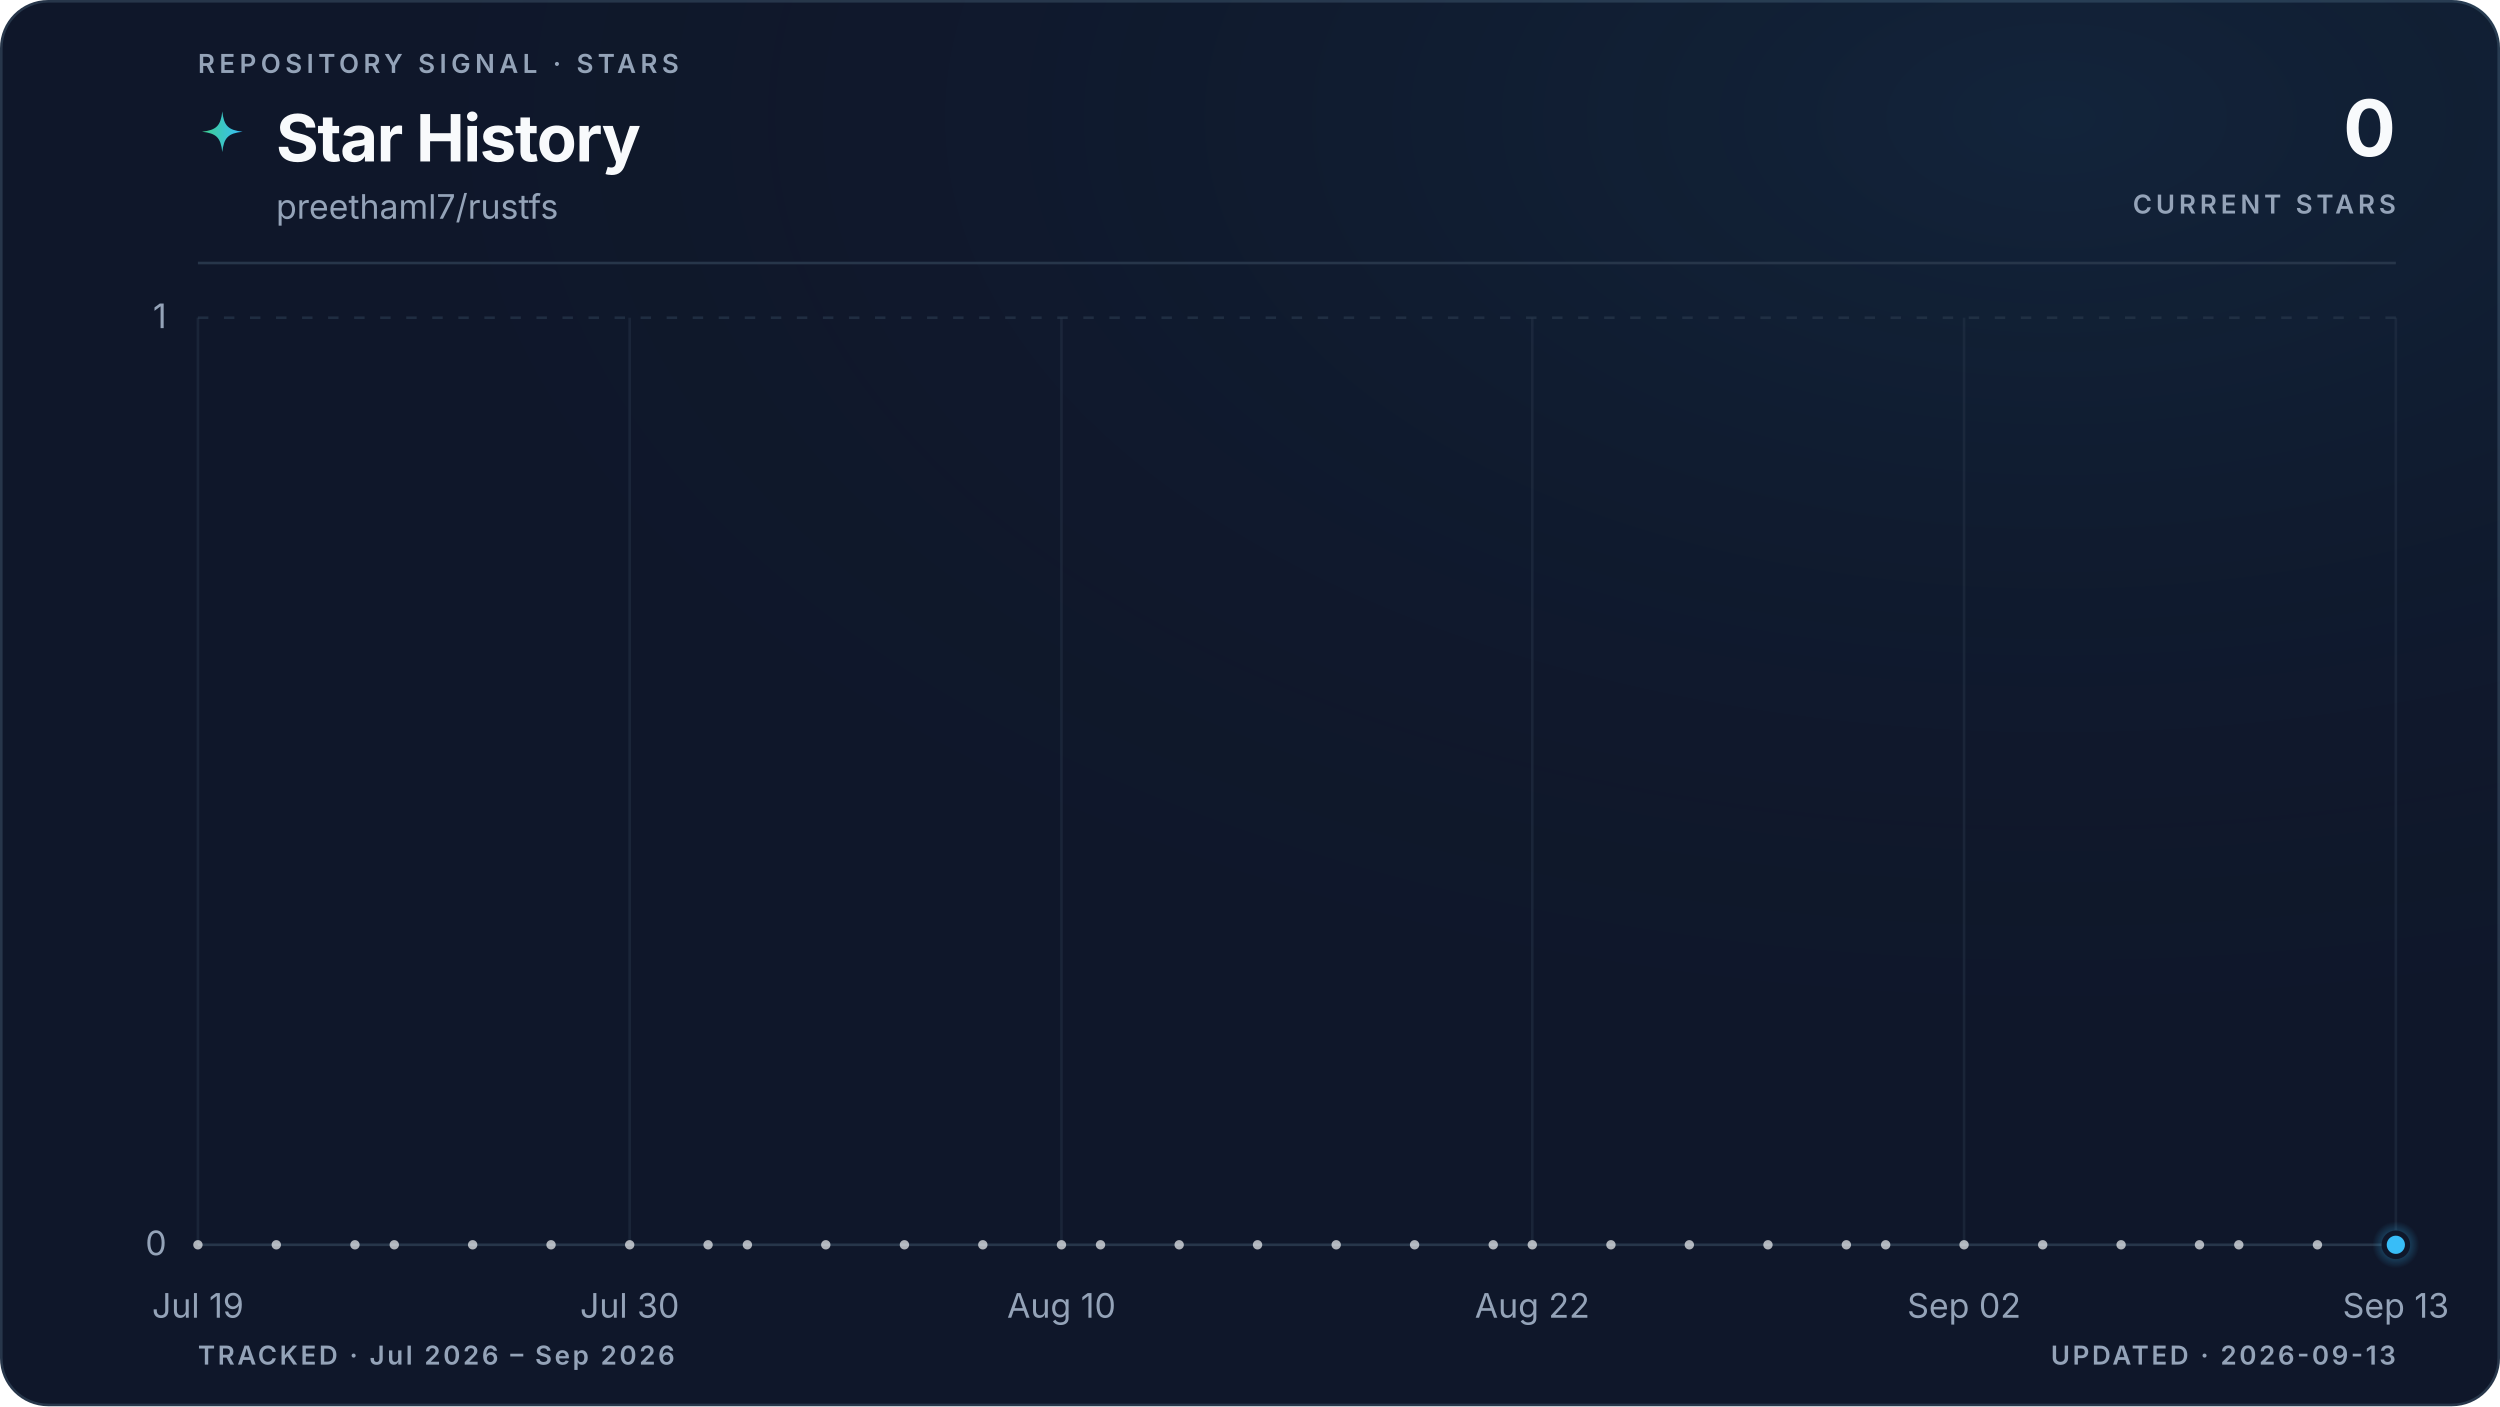
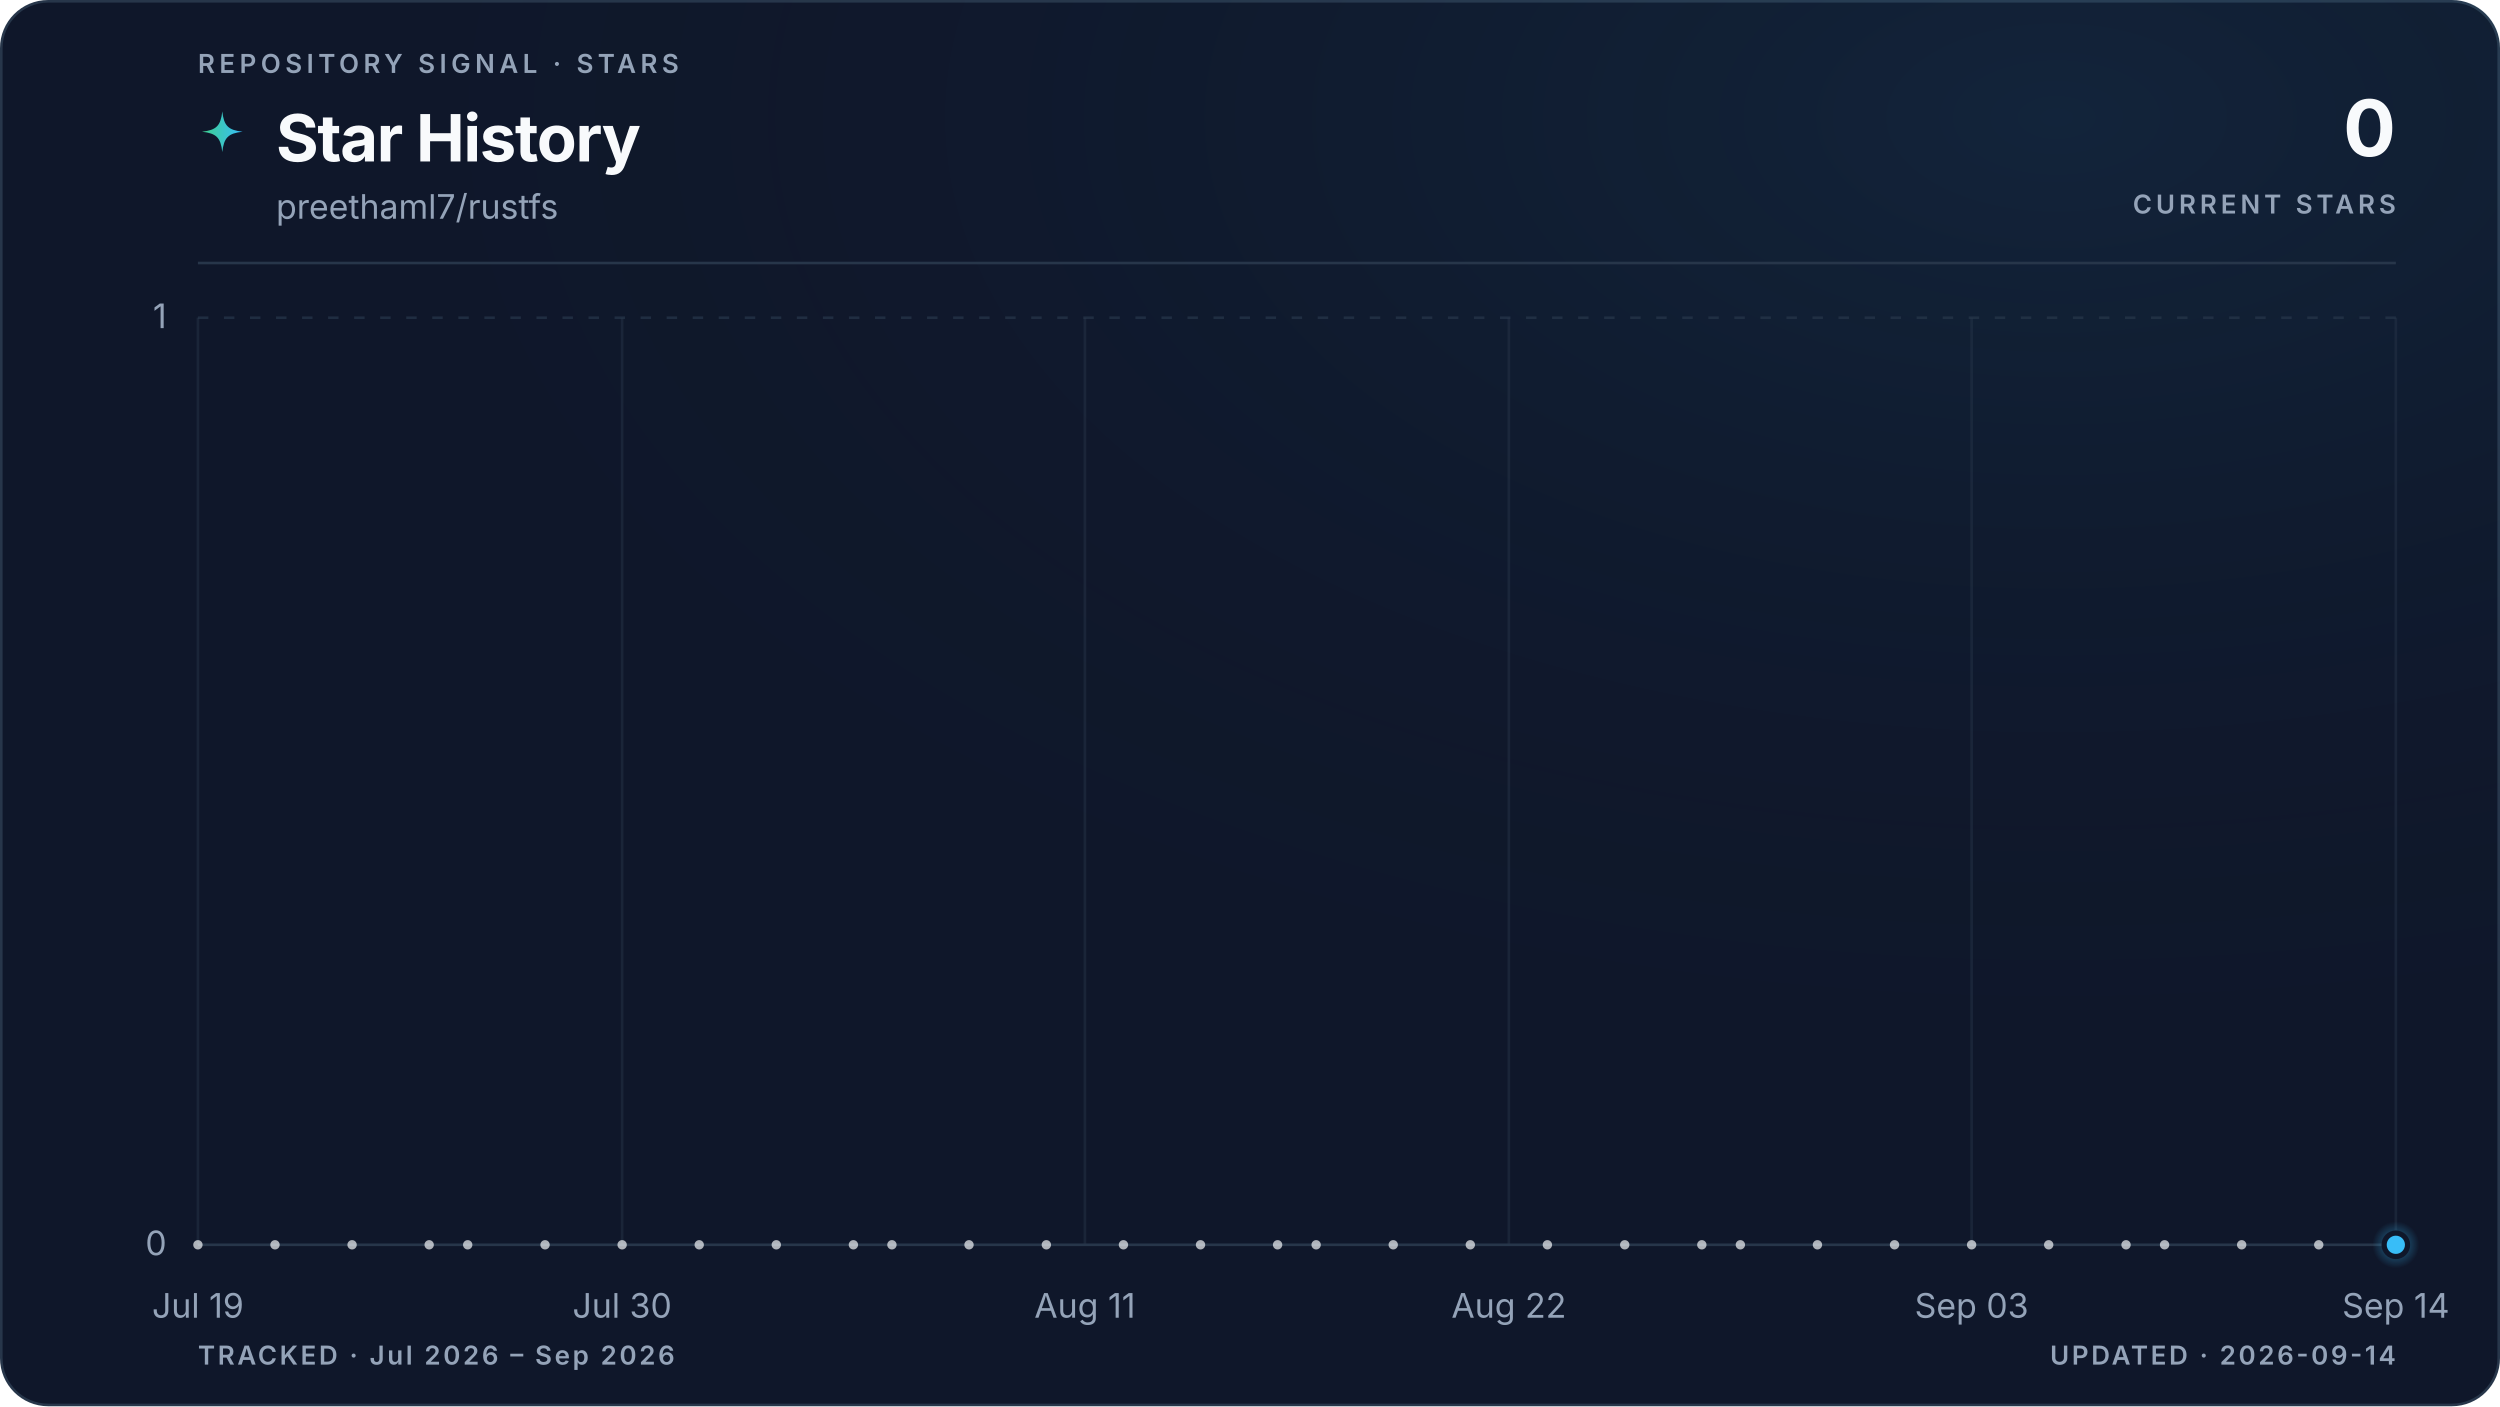
<svg xmlns="http://www.w3.org/2000/svg" viewBox="0 0 960 540" role="img" aria-labelledby="title description" data-style="gradient" data-variant="glow" data-layout="editorial" data-animated="true">
  <defs>
    <linearGradient id="trend" x1="0" y1="0" x2="1" y2="0">
      <stop offset="0%" stop-color="#3ecf8e" />
      <stop offset="100%" stop-color="#38bdf8" />
    </linearGradient>
    <linearGradient id="area" x1="0" y1="0" x2="0" y2="1">
      <stop offset="0%" stop-color="#3ecf8e" stop-opacity="0.22" />
      <stop offset="55%" stop-color="#38bdf8" stop-opacity="0.06" />
      <stop offset="100%" stop-color="#38bdf8" stop-opacity="0" />
    </linearGradient>
    <radialGradient id="marker-halo" cx="50%" cy="50%" r="50%">
      <stop offset="0%" stop-color="#38bdf8" stop-opacity="0.55" />
      <stop offset="100%" stop-color="#38bdf8" stop-opacity="0" />
    </radialGradient>
    <radialGradient id="surface-glow" cx="82%" cy="8%" r="70%">
      <stop offset="0%" stop-color="#38bdf8" stop-opacity="0.08" />
      <stop offset="100%" stop-color="#0f172a" stop-opacity="0" />
    </radialGradient>
    <filter id="trend-glow" x="-20%" y="-20%" width="140%" height="140%">
      <feGaussianBlur stdDeviation="5" />
    </filter>
  </defs>
  <style>
.trend-enter{transform-box:fill-box;transform-origin:center;animation:trend-enter 520ms cubic-bezier(0.16,1,0.3,1)}
.marker-enter{transform-box:fill-box;transform-origin:center;animation:marker-enter 320ms cubic-bezier(0.16,1,0.3,1) 200ms both}
.marker-pulse{transform-box:fill-box;transform-origin:center;animation:marker-pulse 2.6s ease-out infinite}
@keyframes trend-enter{from{opacity:.35;transform:translateY(10px)}to{opacity:1;transform:translateY(0)}}
@keyframes marker-enter{from{opacity:0;transform:scale(.4)}to{opacity:1;transform:scale(1)}}
@keyframes marker-pulse{0%{opacity:.5;transform:scale(.7)}70%,100%{opacity:0;transform:scale(2.1)}}
@media (prefers-reduced-motion:reduce){.trend-enter,.marker-enter,.marker-pulse{animation:none!important}}
@media (prefers-reduced-motion:reduce){.marker-pulse{opacity:0}}
</style>
  <rect x="0.5" y="0.5" width="959" height="539" fill="#0f172a" stroke="#27364a" stroke-width="1" rx="18" />
  <rect width="960" height="540" fill="url(#surface-glow)" rx="18" />
  <text x="76" y="28" fill="#94a3b8" font-family="ui-sans-serif, system-ui, -apple-system, BlinkMacSystemFont, 'Segoe UI', sans-serif" font-size="10" font-weight="600" letter-spacing="1.7">REPOSITORY SIGNAL · STARS</text>
  <path d="M12 1c.8 7.1 2.9 9.2 10 10-7.1.8-9.2 2.9-10 10-.8-7.1-2.9-9.2-10-10 7.1-.8 9.2-2.9 10-10Z" transform="translate(76 42) scale(.78)" fill="url(#trend)" aria-hidden="true" />
  <text x="106" y="62" fill="#f8fafc" font-family="ui-sans-serif, system-ui, -apple-system, BlinkMacSystemFont, 'Segoe UI', sans-serif" font-size="25" font-weight="700" letter-spacing="-0.5">Star History</text>
  <text x="106" y="84" fill="#94a3b8" font-family="ui-sans-serif, system-ui, -apple-system, BlinkMacSystemFont, 'Segoe UI', sans-serif" font-size="13">preethaml7/rustfs</text>
  <text x="920" y="60" fill="#f8fafc" font-family="ui-sans-serif, system-ui, -apple-system, BlinkMacSystemFont, 'Segoe UI', sans-serif" font-size="30" font-weight="700" letter-spacing="-0.6" text-anchor="end">0</text>
  <text x="920" y="82" fill="#94a3b8" font-family="ui-sans-serif, system-ui, -apple-system, BlinkMacSystemFont, 'Segoe UI', sans-serif" font-size="10" font-weight="600" letter-spacing="1.5" text-anchor="end">CURRENT STARS</text>
  <line x1="76" y1="101" x2="920" y2="101" stroke="#27364a" stroke-width="1" />
  <line x1="76" y1="478.0" x2="920" y2="478.0" stroke="#27364a" stroke-width="1" stroke-dasharray="0" opacity="1" />
  <text x="64" y="482.0" fill="#94a3b8" font-family="ui-sans-serif, system-ui, -apple-system, BlinkMacSystemFont, 'Segoe UI', sans-serif" font-size="13" text-anchor="end">0</text>
  <line x1="76" y1="122.0" x2="920" y2="122.0" stroke="#27364a" stroke-width="1" stroke-dasharray="4 6" opacity="0.7" />
  <text x="64" y="126.0" fill="#94a3b8" font-family="ui-sans-serif, system-ui, -apple-system, BlinkMacSystemFont, 'Segoe UI', sans-serif" font-size="13" text-anchor="end">1</text>
  <line x1="76.0" y1="122" x2="76.0" y2="478" stroke="#27364a" stroke-width="1" opacity="0.45" />
  <text x="76.0" y="506" fill="#94a3b8" font-family="ui-sans-serif, system-ui, -apple-system, BlinkMacSystemFont, 'Segoe UI', sans-serif" font-size="13" text-anchor="middle">Jul 19</text>
-   <line x1="241.8" y1="122" x2="241.8" y2="478" stroke="#27364a" stroke-width="1" opacity="0.45" />
-   <text x="241.8" y="506" fill="#94a3b8" font-family="ui-sans-serif, system-ui, -apple-system, BlinkMacSystemFont, 'Segoe UI', sans-serif" font-size="13" text-anchor="middle">Jul 30</text>
-   <line x1="407.6" y1="122" x2="407.6" y2="478" stroke="#27364a" stroke-width="1" opacity="0.45" />
-   <text x="407.6" y="506" fill="#94a3b8" font-family="ui-sans-serif, system-ui, -apple-system, BlinkMacSystemFont, 'Segoe UI', sans-serif" font-size="13" text-anchor="middle">Aug 10</text>
-   <line x1="588.4" y1="122" x2="588.4" y2="478" stroke="#27364a" stroke-width="1" opacity="0.45" />
-   <text x="588.4" y="506" fill="#94a3b8" font-family="ui-sans-serif, system-ui, -apple-system, BlinkMacSystemFont, 'Segoe UI', sans-serif" font-size="13" text-anchor="middle">Aug 22</text>
-   <line x1="754.2" y1="122" x2="754.2" y2="478" stroke="#27364a" stroke-width="1" opacity="0.45" />
-   <text x="754.2" y="506" fill="#94a3b8" font-family="ui-sans-serif, system-ui, -apple-system, BlinkMacSystemFont, 'Segoe UI', sans-serif" font-size="13" text-anchor="middle">Sep 02</text>
+   <line x1="238.9" y1="122" x2="238.9" y2="478" stroke="#27364a" stroke-width="1" opacity="0.45" />
+   <text x="238.9" y="506" fill="#94a3b8" font-family="ui-sans-serif, system-ui, -apple-system, BlinkMacSystemFont, 'Segoe UI', sans-serif" font-size="13" text-anchor="middle">Jul 30</text>
+   <line x1="416.6" y1="122" x2="416.6" y2="478" stroke="#27364a" stroke-width="1" opacity="0.45" />
+   <text x="416.6" y="506" fill="#94a3b8" font-family="ui-sans-serif, system-ui, -apple-system, BlinkMacSystemFont, 'Segoe UI', sans-serif" font-size="13" text-anchor="middle">Aug 11</text>
+   <line x1="579.4" y1="122" x2="579.4" y2="478" stroke="#27364a" stroke-width="1" opacity="0.45" />
+   <text x="579.4" y="506" fill="#94a3b8" font-family="ui-sans-serif, system-ui, -apple-system, BlinkMacSystemFont, 'Segoe UI', sans-serif" font-size="13" text-anchor="middle">Aug 22</text>
+   <line x1="757.1" y1="122" x2="757.1" y2="478" stroke="#27364a" stroke-width="1" opacity="0.45" />
+   <text x="757.1" y="506" fill="#94a3b8" font-family="ui-sans-serif, system-ui, -apple-system, BlinkMacSystemFont, 'Segoe UI', sans-serif" font-size="13" text-anchor="middle">Sep 03</text>
  <line x1="920.0" y1="122" x2="920.0" y2="478" stroke="#27364a" stroke-width="1" opacity="0.45" />
-   <text x="920.0" y="506" fill="#94a3b8" font-family="ui-sans-serif, system-ui, -apple-system, BlinkMacSystemFont, 'Segoe UI', sans-serif" font-size="13" text-anchor="middle">Sep 13</text>
+   <text x="920.0" y="506" fill="#94a3b8" font-family="ui-sans-serif, system-ui, -apple-system, BlinkMacSystemFont, 'Segoe UI', sans-serif" font-size="13" text-anchor="middle">Sep 14</text>
  <g class="trend-enter">
-     <path d="M 76.0 478.0 C 81.0 478.0, 86.0 478.0, 91.1 478.0 C 96.1 478.0, 101.1 478.0, 106.1 478.0 C 111.2 478.0, 116.2 478.0, 121.2 478.0 C 126.2 478.0, 131.3 478.0, 136.3 478.0 C 141.3 478.0, 146.3 478.0, 151.4 478.0 C 156.4 478.0, 161.4 478.0, 166.4 478.0 C 171.5 478.0, 176.5 478.0, 181.5 478.0 C 186.5 478.0, 191.5 478.0, 196.6 478.0 C 201.6 478.0, 206.6 478.0, 211.6 478.0 C 216.7 478.0, 221.7 478.0, 226.7 478.0 C 231.7 478.0, 236.8 478.0, 241.8 478.0 C 246.8 478.0, 251.8 478.0, 256.9 478.0 C 261.9 478.0, 266.9 478.0, 271.9 478.0 C 277.0 478.0, 282.0 478.0, 287.0 478.0 C 292.0 478.0, 297.0 478.0, 302.1 478.0 C 307.1 478.0, 312.1 478.0, 317.1 478.0 C 322.2 478.0, 327.2 478.0, 332.2 478.0 C 337.2 478.0, 342.3 478.0, 347.3 478.0 C 352.3 478.0, 357.3 478.0, 362.4 478.0 C 367.4 478.0, 372.4 478.0, 377.4 478.0 C 382.5 478.0, 387.5 478.0, 392.5 478.0 C 397.5 478.0, 402.5 478.0, 407.6 478.0 C 412.6 478.0, 417.6 478.0, 422.6 478.0 C 427.7 478.0, 432.7 478.0, 437.7 478.0 C 442.7 478.0, 447.8 478.0, 452.8 478.0 C 457.8 478.0, 462.8 478.0, 467.9 478.0 C 472.9 478.0, 477.9 478.0, 482.9 478.0 C 488.0 478.0, 493.0 478.0, 498.0 478.0 C 503.0 478.0, 508.0 478.0, 513.1 478.0 C 518.1 478.0, 523.1 478.0, 528.1 478.0 C 533.2 478.0, 538.2 478.0, 543.2 478.0 C 548.2 478.0, 553.3 478.0, 558.3 478.0 C 563.3 478.0, 568.3 478.0, 573.4 478.0 C 578.4 478.0, 583.4 478.0, 588.4 478.0 C 593.5 478.0, 598.5 478.0, 603.5 478.0 C 608.5 478.0, 613.5 478.0, 618.6 478.0 C 623.6 478.0, 628.6 478.0, 633.6 478.0 C 638.7 478.0, 643.7 478.0, 648.7 478.0 C 653.7 478.0, 658.8 478.0, 663.8 478.0 C 668.8 478.0, 673.8 478.0, 678.9 478.0 C 683.9 478.0, 688.9 478.0, 693.9 478.0 C 699.0 478.0, 704.0 478.0, 709.0 478.0 C 714.0 478.0, 719.0 478.0, 724.1 478.0 C 729.1 478.0, 734.1 478.0, 739.1 478.0 C 744.2 478.0, 749.2 478.0, 754.2 478.0 C 759.2 478.0, 764.3 478.0, 769.3 478.0 C 774.3 478.0, 779.3 478.0, 784.4 478.0 C 789.4 478.0, 794.4 478.0, 799.4 478.0 C 804.5 478.0, 809.5 478.0, 814.5 478.0 C 819.5 478.0, 824.5 478.0, 829.6 478.0 C 834.6 478.0, 839.6 478.0, 844.6 478.0 C 849.7 478.0, 854.7 478.0, 859.7 478.0 C 864.7 478.0, 869.8 478.0, 874.8 478.0 C 879.8 478.0, 884.8 478.0, 889.9 478.0 C 894.9 478.0, 899.9 478.0, 904.9 478.0 C 910.0 478.0, 915.0 478.0, 920.0 478.0 L 920.0 478.0 L 76.0 478.0 Z" fill="url(#area)" />
-     <path d="M 76.0 478.0 C 81.0 478.0, 86.0 478.0, 91.1 478.0 C 96.1 478.0, 101.1 478.0, 106.1 478.0 C 111.2 478.0, 116.2 478.0, 121.2 478.0 C 126.2 478.0, 131.3 478.0, 136.3 478.0 C 141.3 478.0, 146.3 478.0, 151.4 478.0 C 156.4 478.0, 161.4 478.0, 166.4 478.0 C 171.5 478.0, 176.5 478.0, 181.5 478.0 C 186.5 478.0, 191.5 478.0, 196.6 478.0 C 201.6 478.0, 206.6 478.0, 211.6 478.0 C 216.7 478.0, 221.7 478.0, 226.7 478.0 C 231.7 478.0, 236.8 478.0, 241.8 478.0 C 246.8 478.0, 251.8 478.0, 256.9 478.0 C 261.9 478.0, 266.9 478.0, 271.9 478.0 C 277.0 478.0, 282.0 478.0, 287.0 478.0 C 292.0 478.0, 297.0 478.0, 302.1 478.0 C 307.1 478.0, 312.1 478.0, 317.1 478.0 C 322.2 478.0, 327.2 478.0, 332.2 478.0 C 337.2 478.0, 342.3 478.0, 347.3 478.0 C 352.3 478.0, 357.3 478.0, 362.4 478.0 C 367.4 478.0, 372.4 478.0, 377.4 478.0 C 382.5 478.0, 387.5 478.0, 392.5 478.0 C 397.5 478.0, 402.5 478.0, 407.6 478.0 C 412.6 478.0, 417.6 478.0, 422.6 478.0 C 427.7 478.0, 432.7 478.0, 437.7 478.0 C 442.7 478.0, 447.8 478.0, 452.8 478.0 C 457.8 478.0, 462.8 478.0, 467.9 478.0 C 472.9 478.0, 477.9 478.0, 482.9 478.0 C 488.0 478.0, 493.0 478.0, 498.0 478.0 C 503.0 478.0, 508.0 478.0, 513.1 478.0 C 518.1 478.0, 523.1 478.0, 528.1 478.0 C 533.2 478.0, 538.2 478.0, 543.2 478.0 C 548.2 478.0, 553.3 478.0, 558.3 478.0 C 563.3 478.0, 568.3 478.0, 573.4 478.0 C 578.4 478.0, 583.4 478.0, 588.4 478.0 C 593.5 478.0, 598.5 478.0, 603.5 478.0 C 608.5 478.0, 613.5 478.0, 618.6 478.0 C 623.6 478.0, 628.6 478.0, 633.6 478.0 C 638.7 478.0, 643.7 478.0, 648.7 478.0 C 653.7 478.0, 658.8 478.0, 663.8 478.0 C 668.8 478.0, 673.8 478.0, 678.9 478.0 C 683.9 478.0, 688.9 478.0, 693.9 478.0 C 699.0 478.0, 704.0 478.0, 709.0 478.0 C 714.0 478.0, 719.0 478.0, 724.1 478.0 C 729.1 478.0, 734.1 478.0, 739.1 478.0 C 744.2 478.0, 749.2 478.0, 754.2 478.0 C 759.2 478.0, 764.3 478.0, 769.3 478.0 C 774.3 478.0, 779.3 478.0, 784.4 478.0 C 789.4 478.0, 794.4 478.0, 799.4 478.0 C 804.5 478.0, 809.5 478.0, 814.5 478.0 C 819.5 478.0, 824.5 478.0, 829.6 478.0 C 834.6 478.0, 839.6 478.0, 844.6 478.0 C 849.7 478.0, 854.7 478.0, 859.7 478.0 C 864.7 478.0, 869.8 478.0, 874.8 478.0 C 879.8 478.0, 884.8 478.0, 889.9 478.0 C 894.9 478.0, 899.9 478.0, 904.9 478.0 C 910.0 478.0, 915.0 478.0, 920.0 478.0" fill="none" stroke="url(#trend)" stroke-width="10" stroke-linecap="round" stroke-linejoin="round" opacity="0.10" filter="url(#trend-glow)" />
-     <path d="M 76.0 478.0 C 81.0 478.0, 86.0 478.0, 91.1 478.0 C 96.1 478.0, 101.1 478.0, 106.1 478.0 C 111.2 478.0, 116.2 478.0, 121.2 478.0 C 126.2 478.0, 131.3 478.0, 136.3 478.0 C 141.3 478.0, 146.3 478.0, 151.4 478.0 C 156.4 478.0, 161.4 478.0, 166.4 478.0 C 171.5 478.0, 176.5 478.0, 181.5 478.0 C 186.5 478.0, 191.5 478.0, 196.6 478.0 C 201.6 478.0, 206.6 478.0, 211.6 478.0 C 216.7 478.0, 221.7 478.0, 226.7 478.0 C 231.7 478.0, 236.8 478.0, 241.8 478.0 C 246.8 478.0, 251.8 478.0, 256.9 478.0 C 261.9 478.0, 266.9 478.0, 271.9 478.0 C 277.0 478.0, 282.0 478.0, 287.0 478.0 C 292.0 478.0, 297.0 478.0, 302.1 478.0 C 307.1 478.0, 312.1 478.0, 317.1 478.0 C 322.2 478.0, 327.2 478.0, 332.2 478.0 C 337.2 478.0, 342.3 478.0, 347.3 478.0 C 352.3 478.0, 357.3 478.0, 362.4 478.0 C 367.4 478.0, 372.4 478.0, 377.4 478.0 C 382.5 478.0, 387.5 478.0, 392.5 478.0 C 397.5 478.0, 402.5 478.0, 407.6 478.0 C 412.6 478.0, 417.6 478.0, 422.6 478.0 C 427.7 478.0, 432.7 478.0, 437.7 478.0 C 442.7 478.0, 447.8 478.0, 452.8 478.0 C 457.8 478.0, 462.8 478.0, 467.9 478.0 C 472.9 478.0, 477.9 478.0, 482.9 478.0 C 488.0 478.0, 493.0 478.0, 498.0 478.0 C 503.0 478.0, 508.0 478.0, 513.1 478.0 C 518.1 478.0, 523.1 478.0, 528.1 478.0 C 533.2 478.0, 538.2 478.0, 543.2 478.0 C 548.2 478.0, 553.3 478.0, 558.3 478.0 C 563.3 478.0, 568.3 478.0, 573.4 478.0 C 578.4 478.0, 583.4 478.0, 588.4 478.0 C 593.5 478.0, 598.5 478.0, 603.5 478.0 C 608.5 478.0, 613.5 478.0, 618.6 478.0 C 623.6 478.0, 628.6 478.0, 633.6 478.0 C 638.7 478.0, 643.7 478.0, 648.7 478.0 C 653.7 478.0, 658.8 478.0, 663.8 478.0 C 668.8 478.0, 673.8 478.0, 678.9 478.0 C 683.9 478.0, 688.9 478.0, 693.9 478.0 C 699.0 478.0, 704.0 478.0, 709.0 478.0 C 714.0 478.0, 719.0 478.0, 724.1 478.0 C 729.1 478.0, 734.1 478.0, 739.1 478.0 C 744.2 478.0, 749.2 478.0, 754.2 478.0 C 759.2 478.0, 764.3 478.0, 769.3 478.0 C 774.3 478.0, 779.3 478.0, 784.4 478.0 C 789.4 478.0, 794.4 478.0, 799.4 478.0 C 804.5 478.0, 809.5 478.0, 814.5 478.0 C 819.5 478.0, 824.5 478.0, 829.6 478.0 C 834.6 478.0, 839.6 478.0, 844.6 478.0 C 849.7 478.0, 854.7 478.0, 859.7 478.0 C 864.7 478.0, 869.8 478.0, 874.8 478.0 C 879.8 478.0, 884.8 478.0, 889.9 478.0 C 894.9 478.0, 899.9 478.0, 904.9 478.0 C 910.0 478.0, 915.0 478.0, 920.0 478.0" fill="none" stroke="url(#trend)" stroke-width="3" stroke-linecap="round" stroke-linejoin="round" />
+     <path d="M 76.0 478.0 C 80.9 478.0, 85.9 478.0, 90.8 478.0 C 95.7 478.0, 100.7 478.0, 105.6 478.0 C 110.5 478.0, 115.5 478.0, 120.4 478.0 C 125.4 478.0, 130.3 478.0, 135.2 478.0 C 140.2 478.0, 145.1 478.0, 150.0 478.0 C 155.0 478.0, 159.9 478.0, 164.8 478.0 C 169.8 478.0, 174.7 478.0, 179.6 478.0 C 184.6 478.0, 189.5 478.0, 194.5 478.0 C 199.4 478.0, 204.3 478.0, 209.3 478.0 C 214.2 478.0, 219.1 478.0, 224.1 478.0 C 229.0 478.0, 233.9 478.0, 238.9 478.0 C 243.8 478.0, 248.7 478.0, 253.7 478.0 C 258.6 478.0, 263.6 478.0, 268.5 478.0 C 273.4 478.0, 278.4 478.0, 283.3 478.0 C 288.2 478.0, 293.2 478.0, 298.1 478.0 C 303.0 478.0, 308.0 478.0, 312.9 478.0 C 317.8 478.0, 322.8 478.0, 327.7 478.0 C 332.7 478.0, 337.6 478.0, 342.5 478.0 C 347.5 478.0, 352.4 478.0, 357.3 478.0 C 362.3 478.0, 367.2 478.0, 372.1 478.0 C 377.1 478.0, 382.0 478.0, 386.9 478.0 C 391.9 478.0, 396.8 478.0, 401.8 478.0 C 406.7 478.0, 411.6 478.0, 416.6 478.0 C 421.5 478.0, 426.4 478.0, 431.4 478.0 C 436.3 478.0, 441.2 478.0, 446.2 478.0 C 451.1 478.0, 456.0 478.0, 461.0 478.0 C 465.9 478.0, 470.9 478.0, 475.8 478.0 C 480.7 478.0, 485.7 478.0, 490.6 478.0 C 495.5 478.0, 500.5 478.0, 505.4 478.0 C 510.3 478.0, 515.3 478.0, 520.2 478.0 C 525.1 478.0, 530.1 478.0, 535.0 478.0 C 540.0 478.0, 544.9 478.0, 549.8 478.0 C 554.8 478.0, 559.7 478.0, 564.6 478.0 C 569.6 478.0, 574.5 478.0, 579.4 478.0 C 584.4 478.0, 589.3 478.0, 594.2 478.0 C 599.2 478.0, 604.1 478.0, 609.1 478.0 C 614.0 478.0, 618.9 478.0, 623.9 478.0 C 628.8 478.0, 633.7 478.0, 638.7 478.0 C 643.6 478.0, 648.5 478.0, 653.5 478.0 C 658.4 478.0, 663.3 478.0, 668.3 478.0 C 673.2 478.0, 678.2 478.0, 683.1 478.0 C 688.0 478.0, 693.0 478.0, 697.9 478.0 C 702.8 478.0, 707.8 478.0, 712.7 478.0 C 717.6 478.0, 722.6 478.0, 727.5 478.0 C 732.4 478.0, 737.4 478.0, 742.3 478.0 C 747.3 478.0, 752.2 478.0, 757.1 478.0 C 762.1 478.0, 767.0 478.0, 771.9 478.0 C 776.9 478.0, 781.8 478.0, 786.7 478.0 C 791.7 478.0, 796.6 478.0, 801.5 478.0 C 806.5 478.0, 811.4 478.0, 816.4 478.0 C 821.3 478.0, 826.2 478.0, 831.2 478.0 C 836.1 478.0, 841.0 478.0, 846.0 478.0 C 850.9 478.0, 855.8 478.0, 860.8 478.0 C 865.7 478.0, 870.6 478.0, 875.6 478.0 C 880.5 478.0, 885.5 478.0, 890.4 478.0 C 895.3 478.0, 900.3 478.0, 905.2 478.0 C 910.1 478.0, 915.1 478.0, 920.0 478.0 L 920.0 478.0 L 76.0 478.0 Z" fill="url(#area)" />
+     <path d="M 76.0 478.0 C 80.9 478.0, 85.9 478.0, 90.8 478.0 C 95.7 478.0, 100.7 478.0, 105.6 478.0 C 110.5 478.0, 115.5 478.0, 120.4 478.0 C 125.4 478.0, 130.3 478.0, 135.2 478.0 C 140.2 478.0, 145.1 478.0, 150.0 478.0 C 155.0 478.0, 159.9 478.0, 164.8 478.0 C 169.8 478.0, 174.7 478.0, 179.6 478.0 C 184.6 478.0, 189.5 478.0, 194.5 478.0 C 199.4 478.0, 204.3 478.0, 209.3 478.0 C 214.2 478.0, 219.1 478.0, 224.1 478.0 C 229.0 478.0, 233.9 478.0, 238.9 478.0 C 243.8 478.0, 248.7 478.0, 253.7 478.0 C 258.6 478.0, 263.6 478.0, 268.5 478.0 C 273.4 478.0, 278.4 478.0, 283.3 478.0 C 288.2 478.0, 293.2 478.0, 298.1 478.0 C 303.0 478.0, 308.0 478.0, 312.9 478.0 C 317.8 478.0, 322.8 478.0, 327.7 478.0 C 332.7 478.0, 337.6 478.0, 342.5 478.0 C 347.5 478.0, 352.4 478.0, 357.3 478.0 C 362.3 478.0, 367.2 478.0, 372.1 478.0 C 377.1 478.0, 382.0 478.0, 386.9 478.0 C 391.9 478.0, 396.8 478.0, 401.8 478.0 C 406.7 478.0, 411.6 478.0, 416.6 478.0 C 421.5 478.0, 426.4 478.0, 431.4 478.0 C 436.3 478.0, 441.2 478.0, 446.2 478.0 C 451.1 478.0, 456.0 478.0, 461.0 478.0 C 465.9 478.0, 470.9 478.0, 475.8 478.0 C 480.7 478.0, 485.7 478.0, 490.6 478.0 C 495.5 478.0, 500.5 478.0, 505.4 478.0 C 510.3 478.0, 515.3 478.0, 520.2 478.0 C 525.1 478.0, 530.1 478.0, 535.0 478.0 C 540.0 478.0, 544.9 478.0, 549.8 478.0 C 554.8 478.0, 559.7 478.0, 564.6 478.0 C 569.6 478.0, 574.5 478.0, 579.4 478.0 C 584.4 478.0, 589.3 478.0, 594.2 478.0 C 599.2 478.0, 604.1 478.0, 609.1 478.0 C 614.0 478.0, 618.9 478.0, 623.9 478.0 C 628.8 478.0, 633.7 478.0, 638.7 478.0 C 643.6 478.0, 648.5 478.0, 653.5 478.0 C 658.4 478.0, 663.3 478.0, 668.3 478.0 C 673.2 478.0, 678.2 478.0, 683.1 478.0 C 688.0 478.0, 693.0 478.0, 697.9 478.0 C 702.8 478.0, 707.8 478.0, 712.7 478.0 C 717.6 478.0, 722.6 478.0, 727.5 478.0 C 732.4 478.0, 737.4 478.0, 742.3 478.0 C 747.3 478.0, 752.2 478.0, 757.1 478.0 C 762.1 478.0, 767.0 478.0, 771.9 478.0 C 776.9 478.0, 781.8 478.0, 786.7 478.0 C 791.7 478.0, 796.6 478.0, 801.5 478.0 C 806.5 478.0, 811.4 478.0, 816.4 478.0 C 821.3 478.0, 826.2 478.0, 831.2 478.0 C 836.1 478.0, 841.0 478.0, 846.0 478.0 C 850.9 478.0, 855.8 478.0, 860.8 478.0 C 865.7 478.0, 870.6 478.0, 875.6 478.0 C 880.5 478.0, 885.5 478.0, 890.4 478.0 C 895.3 478.0, 900.3 478.0, 905.2 478.0 C 910.1 478.0, 915.1 478.0, 920.0 478.0" fill="none" stroke="url(#trend)" stroke-width="10" stroke-linecap="round" stroke-linejoin="round" opacity="0.10" filter="url(#trend-glow)" />
+     <path d="M 76.0 478.0 C 80.9 478.0, 85.9 478.0, 90.8 478.0 C 95.7 478.0, 100.7 478.0, 105.6 478.0 C 110.5 478.0, 115.5 478.0, 120.4 478.0 C 125.4 478.0, 130.3 478.0, 135.2 478.0 C 140.2 478.0, 145.1 478.0, 150.0 478.0 C 155.0 478.0, 159.9 478.0, 164.8 478.0 C 169.8 478.0, 174.7 478.0, 179.6 478.0 C 184.6 478.0, 189.5 478.0, 194.5 478.0 C 199.4 478.0, 204.3 478.0, 209.3 478.0 C 214.2 478.0, 219.1 478.0, 224.1 478.0 C 229.0 478.0, 233.9 478.0, 238.9 478.0 C 243.8 478.0, 248.7 478.0, 253.7 478.0 C 258.6 478.0, 263.6 478.0, 268.5 478.0 C 273.4 478.0, 278.4 478.0, 283.3 478.0 C 288.2 478.0, 293.2 478.0, 298.1 478.0 C 303.0 478.0, 308.0 478.0, 312.9 478.0 C 317.8 478.0, 322.8 478.0, 327.7 478.0 C 332.7 478.0, 337.6 478.0, 342.5 478.0 C 347.5 478.0, 352.4 478.0, 357.3 478.0 C 362.3 478.0, 367.2 478.0, 372.1 478.0 C 377.1 478.0, 382.0 478.0, 386.9 478.0 C 391.9 478.0, 396.8 478.0, 401.8 478.0 C 406.7 478.0, 411.6 478.0, 416.6 478.0 C 421.5 478.0, 426.4 478.0, 431.4 478.0 C 436.3 478.0, 441.2 478.0, 446.2 478.0 C 451.1 478.0, 456.0 478.0, 461.0 478.0 C 465.9 478.0, 470.9 478.0, 475.8 478.0 C 480.7 478.0, 485.7 478.0, 490.6 478.0 C 495.5 478.0, 500.5 478.0, 505.4 478.0 C 510.3 478.0, 515.3 478.0, 520.2 478.0 C 525.1 478.0, 530.1 478.0, 535.0 478.0 C 540.0 478.0, 544.9 478.0, 549.8 478.0 C 554.8 478.0, 559.7 478.0, 564.6 478.0 C 569.6 478.0, 574.5 478.0, 579.4 478.0 C 584.4 478.0, 589.3 478.0, 594.2 478.0 C 599.2 478.0, 604.1 478.0, 609.1 478.0 C 614.0 478.0, 618.9 478.0, 623.9 478.0 C 628.8 478.0, 633.7 478.0, 638.7 478.0 C 643.6 478.0, 648.5 478.0, 653.5 478.0 C 658.4 478.0, 663.3 478.0, 668.3 478.0 C 673.2 478.0, 678.2 478.0, 683.1 478.0 C 688.0 478.0, 693.0 478.0, 697.9 478.0 C 702.8 478.0, 707.8 478.0, 712.7 478.0 C 717.6 478.0, 722.6 478.0, 727.5 478.0 C 732.4 478.0, 737.4 478.0, 742.3 478.0 C 747.3 478.0, 752.2 478.0, 757.1 478.0 C 762.1 478.0, 767.0 478.0, 771.9 478.0 C 776.9 478.0, 781.8 478.0, 786.7 478.0 C 791.7 478.0, 796.6 478.0, 801.5 478.0 C 806.5 478.0, 811.4 478.0, 816.4 478.0 C 821.3 478.0, 826.2 478.0, 831.2 478.0 C 836.1 478.0, 841.0 478.0, 846.0 478.0 C 850.9 478.0, 855.8 478.0, 860.8 478.0 C 865.7 478.0, 870.6 478.0, 875.6 478.0 C 880.5 478.0, 885.5 478.0, 890.4 478.0 C 895.3 478.0, 900.3 478.0, 905.2 478.0 C 910.1 478.0, 915.1 478.0, 920.0 478.0" fill="none" stroke="url(#trend)" stroke-width="3" stroke-linecap="round" stroke-linejoin="round" />
    <g data-point-count="31" fill="#f8fafc" opacity="0.68">
      <circle cx="76.0" cy="478.0" r="1.8" />
-       <circle cx="106.1" cy="478.0" r="1.8" />
-       <circle cx="136.3" cy="478.0" r="1.8" />
-       <circle cx="151.4" cy="478.0" r="1.8" />
-       <circle cx="181.5" cy="478.0" r="1.8" />
-       <circle cx="211.6" cy="478.0" r="1.8" />
-       <circle cx="241.8" cy="478.0" r="1.8" />
-       <circle cx="271.9" cy="478.0" r="1.8" />
-       <circle cx="287.0" cy="478.0" r="1.8" />
-       <circle cx="317.1" cy="478.0" r="1.8" />
-       <circle cx="347.3" cy="478.0" r="1.8" />
-       <circle cx="377.4" cy="478.0" r="1.8" />
-       <circle cx="407.6" cy="478.0" r="1.8" />
-       <circle cx="422.6" cy="478.0" r="1.8" />
-       <circle cx="452.8" cy="478.0" r="1.8" />
-       <circle cx="482.9" cy="478.0" r="1.8" />
-       <circle cx="513.1" cy="478.0" r="1.8" />
-       <circle cx="543.2" cy="478.0" r="1.8" />
-       <circle cx="573.4" cy="478.0" r="1.8" />
-       <circle cx="588.4" cy="478.0" r="1.8" />
-       <circle cx="618.6" cy="478.0" r="1.8" />
-       <circle cx="648.7" cy="478.0" r="1.8" />
-       <circle cx="678.9" cy="478.0" r="1.8" />
-       <circle cx="709.0" cy="478.0" r="1.8" />
-       <circle cx="724.1" cy="478.0" r="1.8" />
-       <circle cx="754.2" cy="478.0" r="1.8" />
-       <circle cx="784.4" cy="478.0" r="1.8" />
-       <circle cx="814.5" cy="478.0" r="1.8" />
-       <circle cx="844.6" cy="478.0" r="1.8" />
-       <circle cx="859.7" cy="478.0" r="1.8" />
-       <circle cx="889.9" cy="478.0" r="1.8" />
+       <circle cx="105.6" cy="478.0" r="1.8" />
+       <circle cx="135.2" cy="478.0" r="1.8" />
+       <circle cx="164.8" cy="478.0" r="1.8" />
+       <circle cx="179.6" cy="478.0" r="1.8" />
+       <circle cx="209.3" cy="478.0" r="1.8" />
+       <circle cx="238.9" cy="478.0" r="1.8" />
+       <circle cx="268.5" cy="478.0" r="1.8" />
+       <circle cx="298.1" cy="478.0" r="1.8" />
+       <circle cx="327.7" cy="478.0" r="1.8" />
+       <circle cx="342.5" cy="478.0" r="1.8" />
+       <circle cx="372.1" cy="478.0" r="1.8" />
+       <circle cx="401.8" cy="478.0" r="1.8" />
+       <circle cx="431.4" cy="478.0" r="1.8" />
+       <circle cx="461.0" cy="478.0" r="1.8" />
+       <circle cx="490.6" cy="478.0" r="1.8" />
+       <circle cx="505.4" cy="478.0" r="1.8" />
+       <circle cx="535.0" cy="478.0" r="1.8" />
+       <circle cx="564.6" cy="478.0" r="1.8" />
+       <circle cx="594.2" cy="478.0" r="1.8" />
+       <circle cx="623.9" cy="478.0" r="1.8" />
+       <circle cx="653.5" cy="478.0" r="1.8" />
+       <circle cx="668.3" cy="478.0" r="1.8" />
+       <circle cx="697.9" cy="478.0" r="1.8" />
+       <circle cx="727.5" cy="478.0" r="1.8" />
+       <circle cx="757.1" cy="478.0" r="1.8" />
+       <circle cx="786.7" cy="478.0" r="1.8" />
+       <circle cx="816.4" cy="478.0" r="1.8" />
+       <circle cx="831.2" cy="478.0" r="1.8" />
+       <circle cx="860.8" cy="478.0" r="1.8" />
+       <circle cx="890.4" cy="478.0" r="1.8" />
    </g>
  </g>
  <g class="marker-enter">
    <circle class="marker-pulse" cx="920.0" cy="478.0" r="9" fill="url(#marker-halo)" />
    <circle cx="920.0" cy="478.0" r="4.5" fill="#38bdf8" stroke="#0f172a" stroke-width="2" />
  </g>
  <text x="76" y="524" fill="#94a3b8" font-family="ui-sans-serif, system-ui, -apple-system, BlinkMacSystemFont, 'Segoe UI', sans-serif" font-size="10" font-weight="600" letter-spacing="1">TRACKED · Jul 2026 – Sep 2026</text>
-   <text x="920" y="524" fill="#94a3b8" font-family="ui-sans-serif, system-ui, -apple-system, BlinkMacSystemFont, 'Segoe UI', sans-serif" font-size="10" font-weight="600" letter-spacing="1" text-anchor="end">UPDATED · 2026-09-13</text>
+   <text x="920" y="524" fill="#94a3b8" font-family="ui-sans-serif, system-ui, -apple-system, BlinkMacSystemFont, 'Segoe UI', sans-serif" font-size="10" font-weight="600" letter-spacing="1" text-anchor="end">UPDATED · 2026-09-14</text>
</svg>
